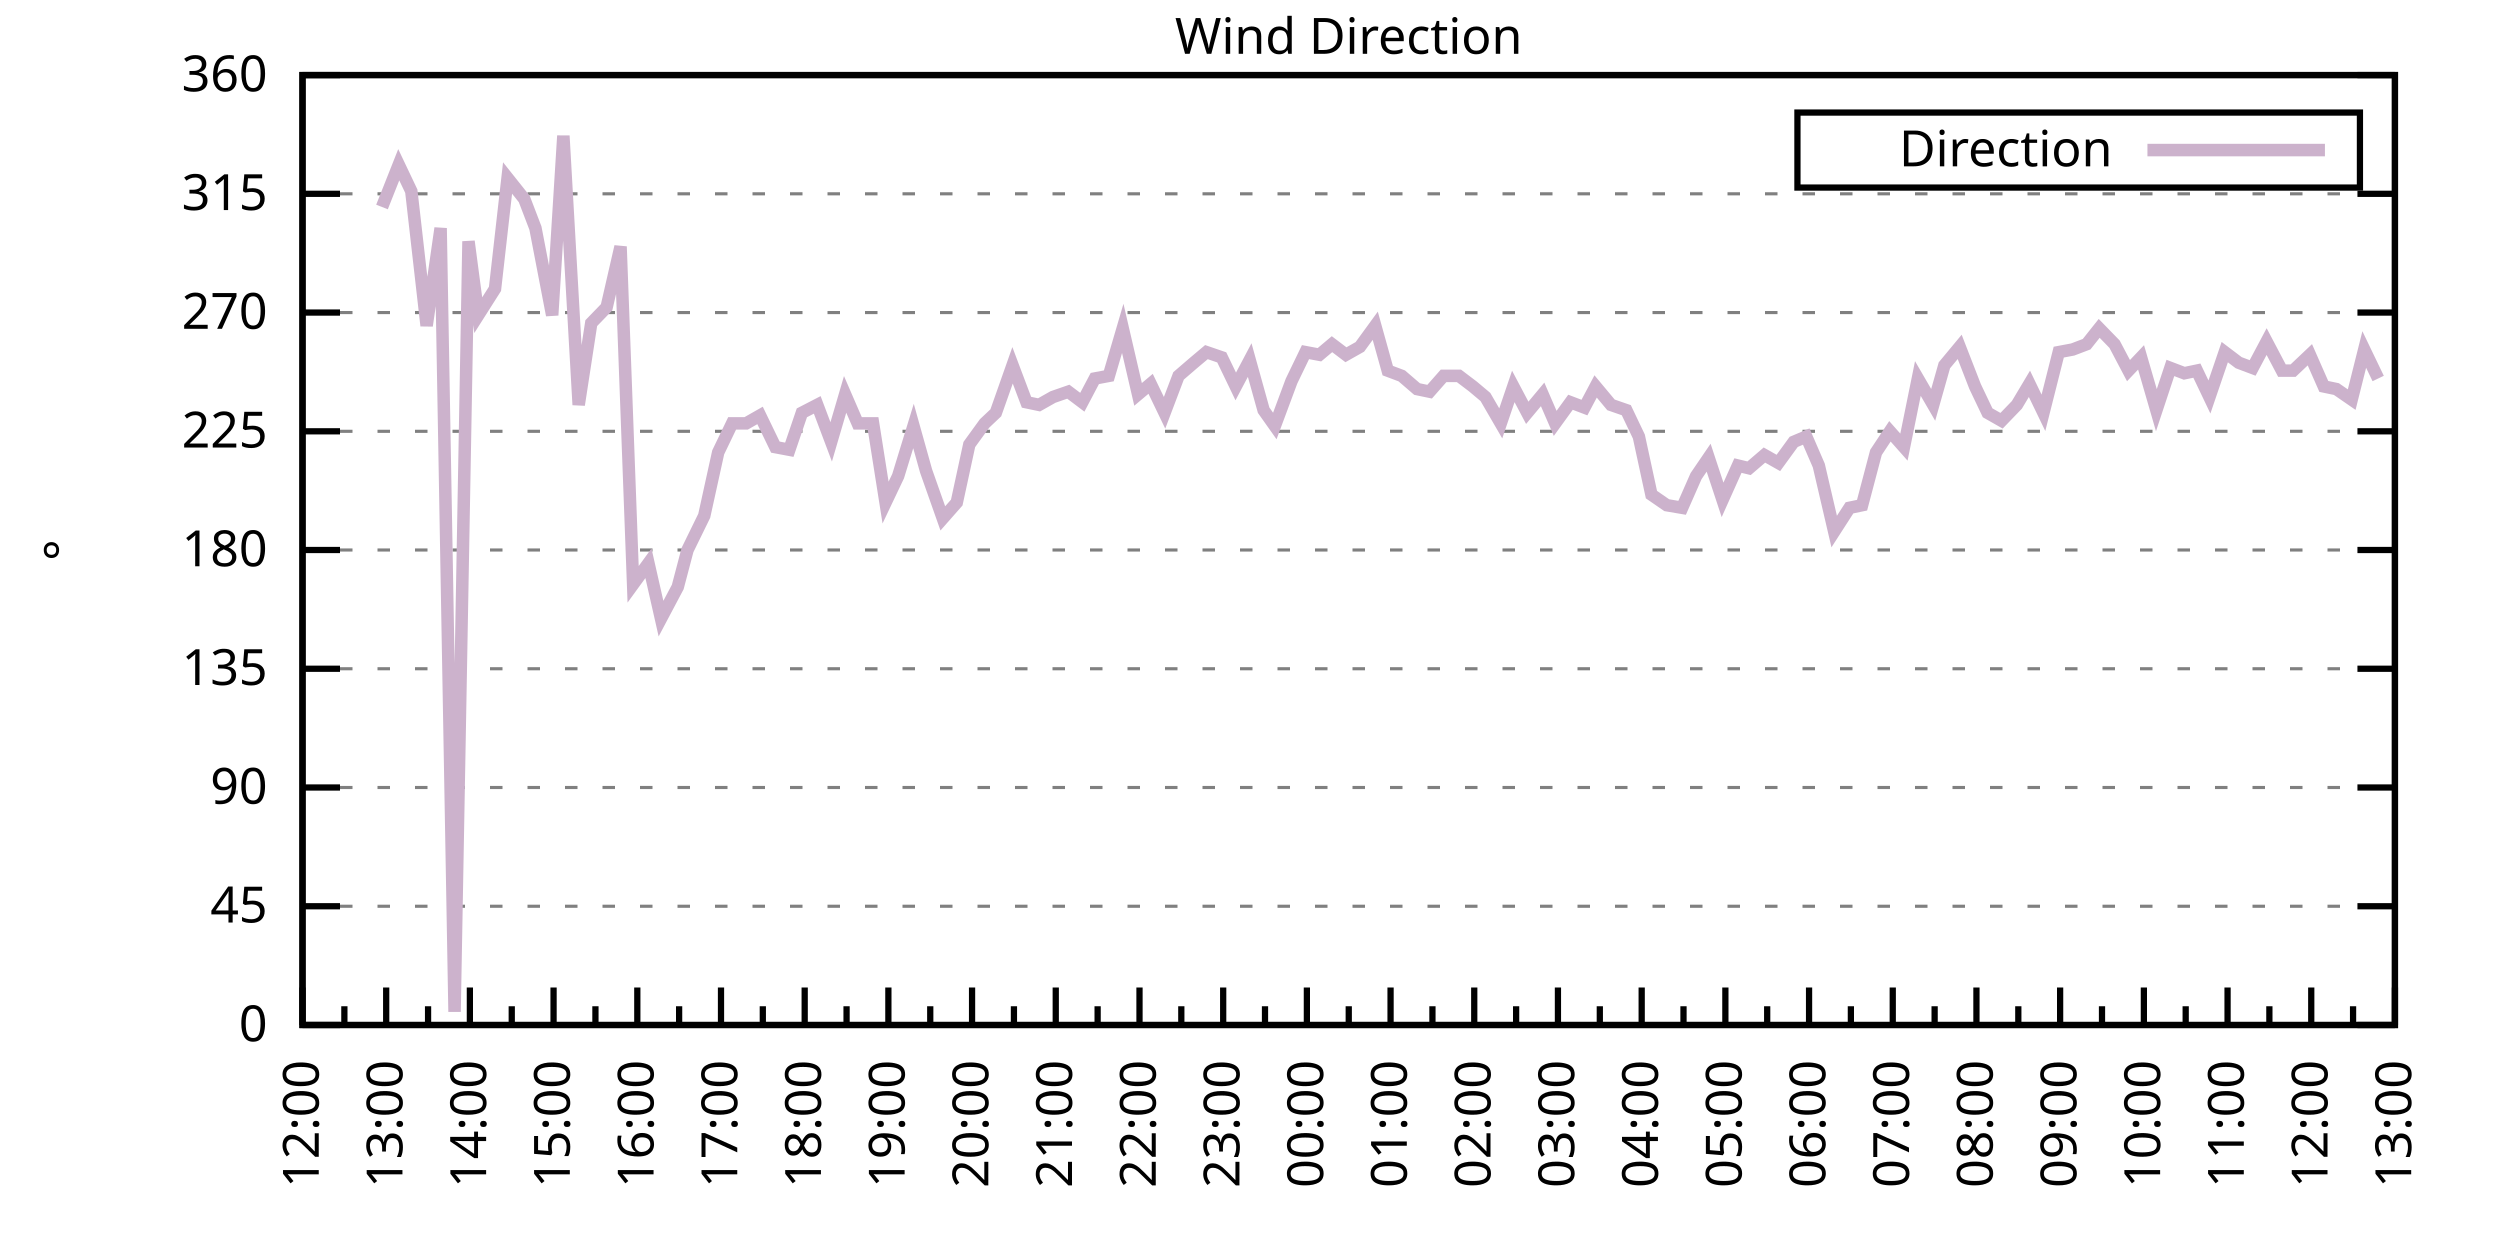
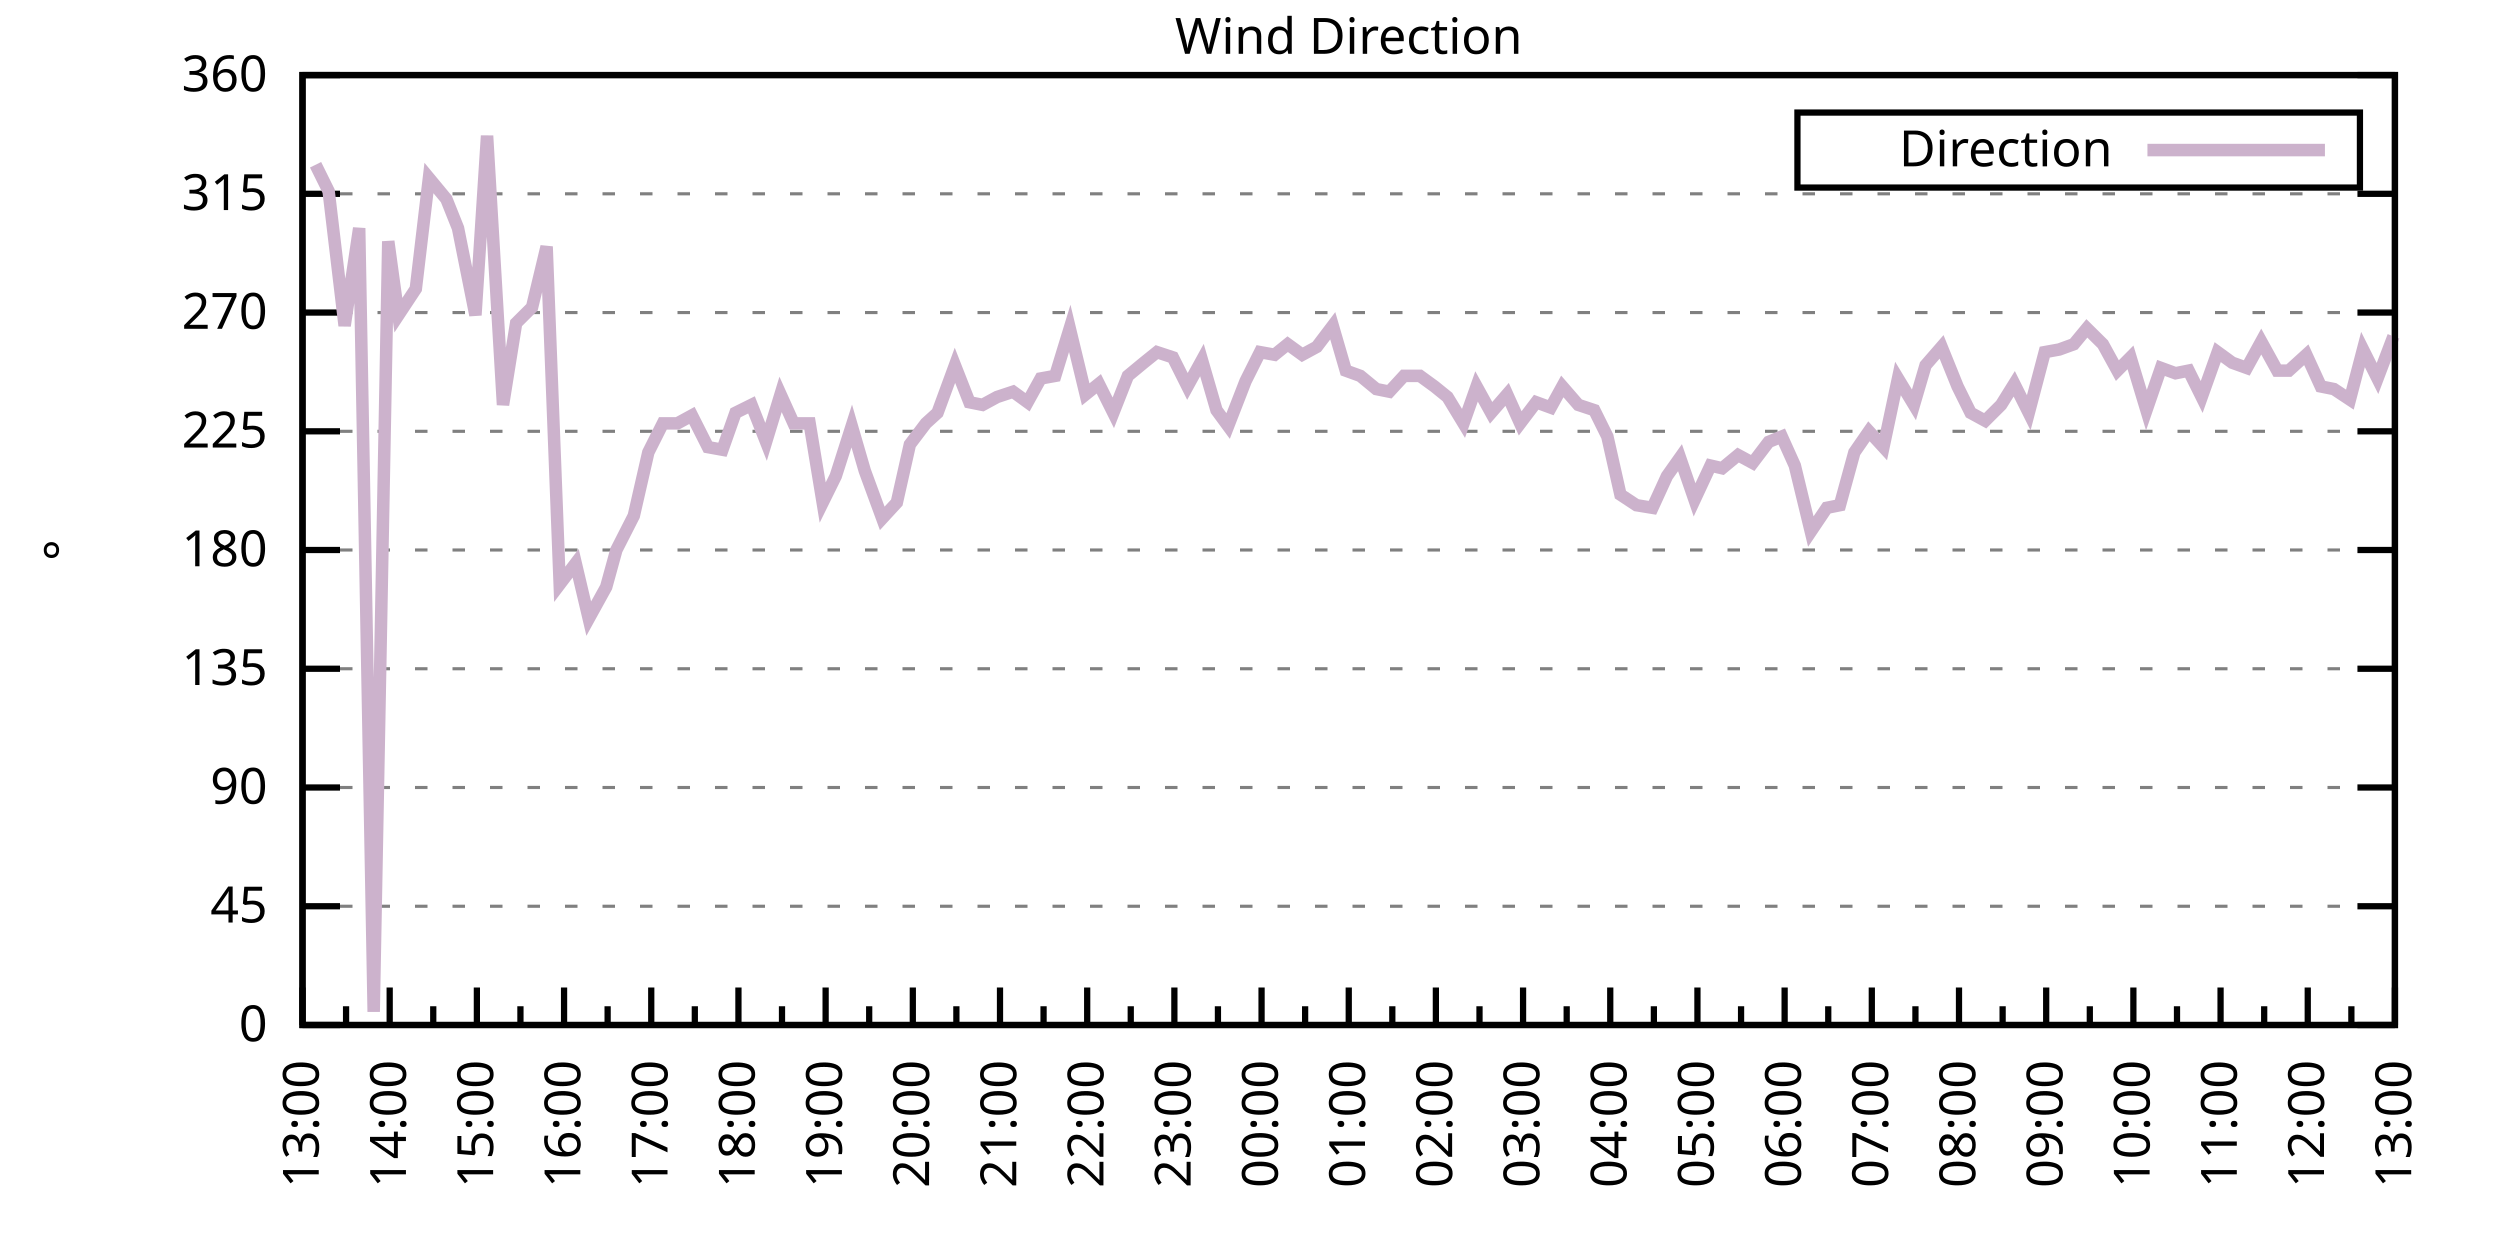
<svg xmlns="http://www.w3.org/2000/svg" xmlns:xlink="http://www.w3.org/1999/xlink" width="400" height="200" viewBox="0 0 400 200">
  <g id="gnuplot_canvas">
    <rect x="0" y="0" width="400" height="200" fill="none" />
    <defs>
      <circle id="gpDot" r="0.5" stroke-width="0.5" stroke="currentColor" />
      <path id="gpPt0" stroke-width="0.333" stroke="currentColor" d="M-1,0 h2 M0,-1 v2" />
      <path id="gpPt1" stroke-width="0.333" stroke="currentColor" d="M-1,-1 L1,1 M1,-1 L-1,1" />
      <path id="gpPt2" stroke-width="0.333" stroke="currentColor" d="M-1,0 L1,0 M0,-1 L0,1 M-1,-1 L1,1 M-1,1 L1,-1" />
      <rect id="gpPt3" stroke-width="0.333" stroke="currentColor" x="-1" y="-1" width="2" height="2" />
      <rect id="gpPt4" stroke-width="0.333" stroke="currentColor" fill="currentColor" x="-1" y="-1" width="2" height="2" />
      <circle id="gpPt5" stroke-width="0.333" stroke="currentColor" cx="0" cy="0" r="1" />
      <use xlink:href="#gpPt5" id="gpPt6" fill="currentColor" stroke="none" />
      <path id="gpPt7" stroke-width="0.333" stroke="currentColor" d="M0,-1.33 L-1.33,0.67 L1.33,0.67 z" />
      <use xlink:href="#gpPt7" id="gpPt8" fill="currentColor" stroke="none" />
      <use xlink:href="#gpPt7" id="gpPt9" stroke="currentColor" transform="rotate(180)" />
      <use xlink:href="#gpPt9" id="gpPt10" fill="currentColor" stroke="none" />
      <use xlink:href="#gpPt3" id="gpPt11" stroke="currentColor" transform="rotate(45)" />
      <use xlink:href="#gpPt11" id="gpPt12" fill="currentColor" stroke="none" />
      <path id="gpPt13" stroke-width="0.333" stroke="currentColor" d="M0,1.330 L1.265,0.411 L0.782,-1.067 L-0.782,-1.076 L-1.265,0.411 z" />
      <use xlink:href="#gpPt13" id="gpPt14" fill="currentColor" stroke="none" />
      <filter id="textbox" filterUnits="objectBoundingBox" x="0" y="0" height="1" width="1">
        <feFlood flood-color="white" flood-opacity="1" result="bgnd" />
        <feComposite in="SourceGraphic" in2="bgnd" operator="atop" />
      </filter>
      <filter id="greybox" filterUnits="objectBoundingBox" x="0" y="0" height="1" width="1">
        <feFlood flood-color="lightgrey" flood-opacity="1" result="grey" />
        <feComposite in="SourceGraphic" in2="grey" operator="atop" />
      </filter>
    </defs>
    <g fill="none" color="white" stroke="currentColor" stroke-width="1.00" stroke-linecap="butt" stroke-linejoin="miter">
</g>
    <g fill="none" color="black" stroke="currentColor" stroke-width="1.00" stroke-linecap="butt" stroke-linejoin="miter">
      <g stroke="none" shape-rendering="crispEdges">
        <polygon fill="rgb(255, 255, 255)" points="48.40,164.00 383.18,164.00 383.18,12.02 48.40,12.02 " />
      </g>
    </g>
    <g fill="none" color="black" stroke="currentColor" stroke-width="1.00" stroke-linecap="butt" stroke-linejoin="miter">
</g>
    <g fill="none" color="black" stroke="black" stroke-width="0.50" stroke-linecap="butt" stroke-linejoin="miter">
</g>
    <g fill="none" color="gray" stroke="currentColor" stroke-width="0.50" stroke-linecap="butt" stroke-linejoin="miter">
      <path stroke="gray" stroke-dasharray="2,4" class="gridline" d="M48.40,164.00 L383.19,164.00  " />
    </g>
    <g fill="none" color="gray" stroke="gray" stroke-width="1.00" stroke-linecap="butt" stroke-linejoin="miter">
</g>
    <g fill="none" color="black" stroke="currentColor" stroke-width="1.00" stroke-linecap="butt" stroke-linejoin="miter">
      <path stroke="black" d="M48.40,164.00 L54.40,164.00 M383.19,164.00 L377.19,164.00  " />
      <g transform="translate(42.80,166.60)" stroke="none" fill="black" font-family="Sans" font-size="8.00" text-anchor="end">
        <text>
          <tspan font-family="Sans"> 0</tspan>
        </text>
      </g>
    </g>
    <g fill="none" color="black" stroke="currentColor" stroke-width="1.00" stroke-linecap="butt" stroke-linejoin="miter">
</g>
    <g fill="none" color="black" stroke="black" stroke-width="0.50" stroke-linecap="butt" stroke-linejoin="miter">
</g>
    <g fill="none" color="gray" stroke="currentColor" stroke-width="0.50" stroke-linecap="butt" stroke-linejoin="miter">
      <path stroke="gray" stroke-dasharray="2,4" class="gridline" d="M48.40,145.00 L383.19,145.00  " />
    </g>
    <g fill="none" color="gray" stroke="gray" stroke-width="1.00" stroke-linecap="butt" stroke-linejoin="miter">
</g>
    <g fill="none" color="black" stroke="currentColor" stroke-width="1.00" stroke-linecap="butt" stroke-linejoin="miter">
      <path stroke="black" d="M48.40,145.00 L54.40,145.00 M383.19,145.00 L377.19,145.00  " />
      <g transform="translate(42.80,147.60)" stroke="none" fill="black" font-family="Sans" font-size="8.00" text-anchor="end">
        <text>
          <tspan font-family="Sans"> 45</tspan>
        </text>
      </g>
    </g>
    <g fill="none" color="black" stroke="currentColor" stroke-width="1.00" stroke-linecap="butt" stroke-linejoin="miter">
</g>
    <g fill="none" color="black" stroke="black" stroke-width="0.50" stroke-linecap="butt" stroke-linejoin="miter">
</g>
    <g fill="none" color="gray" stroke="currentColor" stroke-width="0.50" stroke-linecap="butt" stroke-linejoin="miter">
      <path stroke="gray" stroke-dasharray="2,4" class="gridline" d="M48.40,126.00 L383.19,126.00  " />
    </g>
    <g fill="none" color="gray" stroke="gray" stroke-width="1.00" stroke-linecap="butt" stroke-linejoin="miter">
</g>
    <g fill="none" color="black" stroke="currentColor" stroke-width="1.00" stroke-linecap="butt" stroke-linejoin="miter">
      <path stroke="black" d="M48.40,126.00 L54.40,126.00 M383.19,126.00 L377.19,126.00  " />
      <g transform="translate(42.80,128.60)" stroke="none" fill="black" font-family="Sans" font-size="8.00" text-anchor="end">
        <text>
          <tspan font-family="Sans"> 90</tspan>
        </text>
      </g>
    </g>
    <g fill="none" color="black" stroke="currentColor" stroke-width="1.00" stroke-linecap="butt" stroke-linejoin="miter">
</g>
    <g fill="none" color="black" stroke="black" stroke-width="0.50" stroke-linecap="butt" stroke-linejoin="miter">
</g>
    <g fill="none" color="gray" stroke="currentColor" stroke-width="0.50" stroke-linecap="butt" stroke-linejoin="miter">
      <path stroke="gray" stroke-dasharray="2,4" class="gridline" d="M48.40,107.00 L383.19,107.00  " />
    </g>
    <g fill="none" color="gray" stroke="gray" stroke-width="1.00" stroke-linecap="butt" stroke-linejoin="miter">
</g>
    <g fill="none" color="black" stroke="currentColor" stroke-width="1.00" stroke-linecap="butt" stroke-linejoin="miter">
      <path stroke="black" d="M48.40,107.00 L54.40,107.00 M383.19,107.00 L377.19,107.00  " />
      <g transform="translate(42.80,109.60)" stroke="none" fill="black" font-family="Sans" font-size="8.00" text-anchor="end">
        <text>
          <tspan font-family="Sans"> 135</tspan>
        </text>
      </g>
    </g>
    <g fill="none" color="black" stroke="currentColor" stroke-width="1.00" stroke-linecap="butt" stroke-linejoin="miter">
</g>
    <g fill="none" color="black" stroke="black" stroke-width="0.50" stroke-linecap="butt" stroke-linejoin="miter">
</g>
    <g fill="none" color="gray" stroke="currentColor" stroke-width="0.50" stroke-linecap="butt" stroke-linejoin="miter">
      <path stroke="gray" stroke-dasharray="2,4" class="gridline" d="M48.40,88.00 L383.19,88.00  " />
    </g>
    <g fill="none" color="gray" stroke="gray" stroke-width="1.00" stroke-linecap="butt" stroke-linejoin="miter">
</g>
    <g fill="none" color="black" stroke="currentColor" stroke-width="1.00" stroke-linecap="butt" stroke-linejoin="miter">
      <path stroke="black" d="M48.40,88.00 L54.40,88.00 M383.19,88.00 L377.19,88.00  " />
      <g transform="translate(42.80,90.60)" stroke="none" fill="black" font-family="Sans" font-size="8.00" text-anchor="end">
        <text>
          <tspan font-family="Sans"> 180</tspan>
        </text>
      </g>
    </g>
    <g fill="none" color="black" stroke="currentColor" stroke-width="1.00" stroke-linecap="butt" stroke-linejoin="miter">
</g>
    <g fill="none" color="black" stroke="black" stroke-width="0.50" stroke-linecap="butt" stroke-linejoin="miter">
</g>
    <g fill="none" color="gray" stroke="currentColor" stroke-width="0.50" stroke-linecap="butt" stroke-linejoin="miter">
      <path stroke="gray" stroke-dasharray="2,4" class="gridline" d="M48.40,69.01 L383.19,69.01  " />
    </g>
    <g fill="none" color="gray" stroke="gray" stroke-width="1.00" stroke-linecap="butt" stroke-linejoin="miter">
</g>
    <g fill="none" color="black" stroke="currentColor" stroke-width="1.00" stroke-linecap="butt" stroke-linejoin="miter">
      <path stroke="black" d="M48.40,69.01 L54.40,69.01 M383.19,69.01 L377.19,69.01  " />
      <g transform="translate(42.80,71.61)" stroke="none" fill="black" font-family="Sans" font-size="8.00" text-anchor="end">
        <text>
          <tspan font-family="Sans"> 225</tspan>
        </text>
      </g>
    </g>
    <g fill="none" color="black" stroke="currentColor" stroke-width="1.00" stroke-linecap="butt" stroke-linejoin="miter">
</g>
    <g fill="none" color="black" stroke="black" stroke-width="0.50" stroke-linecap="butt" stroke-linejoin="miter">
</g>
    <g fill="none" color="gray" stroke="currentColor" stroke-width="0.50" stroke-linecap="butt" stroke-linejoin="miter">
      <path stroke="gray" stroke-dasharray="2,4" class="gridline" d="M48.40,50.01 L383.19,50.01  " />
    </g>
    <g fill="none" color="gray" stroke="gray" stroke-width="1.00" stroke-linecap="butt" stroke-linejoin="miter">
</g>
    <g fill="none" color="black" stroke="currentColor" stroke-width="1.00" stroke-linecap="butt" stroke-linejoin="miter">
      <path stroke="black" d="M48.40,50.01 L54.40,50.01 M383.19,50.01 L377.19,50.01  " />
      <g transform="translate(42.80,52.61)" stroke="none" fill="black" font-family="Sans" font-size="8.00" text-anchor="end">
        <text>
          <tspan font-family="Sans"> 270</tspan>
        </text>
      </g>
    </g>
    <g fill="none" color="black" stroke="currentColor" stroke-width="1.00" stroke-linecap="butt" stroke-linejoin="miter">
</g>
    <g fill="none" color="black" stroke="black" stroke-width="0.50" stroke-linecap="butt" stroke-linejoin="miter">
</g>
    <g fill="none" color="gray" stroke="currentColor" stroke-width="0.50" stroke-linecap="butt" stroke-linejoin="miter">
      <path stroke="gray" stroke-dasharray="2,4" class="gridline" d="M48.40,31.01 L383.19,31.01  " />
    </g>
    <g fill="none" color="gray" stroke="gray" stroke-width="1.00" stroke-linecap="butt" stroke-linejoin="miter">
</g>
    <g fill="none" color="black" stroke="currentColor" stroke-width="1.00" stroke-linecap="butt" stroke-linejoin="miter">
      <path stroke="black" d="M48.40,31.01 L54.40,31.01 M383.19,31.01 L377.19,31.01  " />
      <g transform="translate(42.80,33.61)" stroke="none" fill="black" font-family="Sans" font-size="8.00" text-anchor="end">
        <text>
          <tspan font-family="Sans"> 315</tspan>
        </text>
      </g>
    </g>
    <g fill="none" color="black" stroke="currentColor" stroke-width="1.00" stroke-linecap="butt" stroke-linejoin="miter">
</g>
    <g fill="none" color="black" stroke="black" stroke-width="0.50" stroke-linecap="butt" stroke-linejoin="miter">
</g>
    <g fill="none" color="gray" stroke="currentColor" stroke-width="0.50" stroke-linecap="butt" stroke-linejoin="miter">
      <path stroke="gray" stroke-dasharray="2,4" class="gridline" d="M48.40,12.01 L383.19,12.01  " />
    </g>
    <g fill="none" color="gray" stroke="gray" stroke-width="1.00" stroke-linecap="butt" stroke-linejoin="miter">
</g>
    <g fill="none" color="black" stroke="currentColor" stroke-width="1.00" stroke-linecap="butt" stroke-linejoin="miter">
      <path stroke="black" d="M48.40,12.01 L54.40,12.01 M383.19,12.01 L377.19,12.01  " />
      <g transform="translate(42.80,14.61)" stroke="none" fill="black" font-family="Sans" font-size="8.00" text-anchor="end">
        <text>
          <tspan font-family="Sans"> 360</tspan>
        </text>
      </g>
    </g>
    <g fill="none" color="black" stroke="currentColor" stroke-width="1.00" stroke-linecap="butt" stroke-linejoin="miter">
      <path stroke="black" d="M48.40,164.00 L48.40,158.00  " />
      <g transform="translate(51.00,169.60) rotate(270)" stroke="none" fill="black" font-family="Sans" font-size="8.00" text-anchor="end">
        <text>
+           <tspan font-family="Sans">13:00</tspan>
+         </text>
+       </g>
+     </g>
+     <g fill="none" color="black" stroke="currentColor" stroke-width="1.00" stroke-linecap="butt" stroke-linejoin="miter">
+       <path stroke="black" d="M55.37,164.00 L55.37,161.00 M62.35,164.00 L62.35,158.00  " />
+       <g transform="translate(64.95,169.60) rotate(270)" stroke="none" fill="black" font-family="Sans" font-size="8.00" text-anchor="end">
+         <text>
+           <tspan font-family="Sans">14:00</tspan>
+         </text>
+       </g>
+     </g>
+     <g fill="none" color="black" stroke="currentColor" stroke-width="1.00" stroke-linecap="butt" stroke-linejoin="miter">
+       <path stroke="black" d="M69.32,164.00 L69.32,161.00 M76.30,164.00 L76.30,158.00  " />
+       <g transform="translate(78.90,169.60) rotate(270)" stroke="none" fill="black" font-family="Sans" font-size="8.00" text-anchor="end">
+         <text>
+           <tspan font-family="Sans">15:00</tspan>
+         </text>
+       </g>
+     </g>
+     <g fill="none" color="black" stroke="currentColor" stroke-width="1.00" stroke-linecap="butt" stroke-linejoin="miter">
+       <path stroke="black" d="M83.27,164.00 L83.27,161.00 M90.25,164.00 L90.25,158.00  " />
+       <g transform="translate(92.85,169.60) rotate(270)" stroke="none" fill="black" font-family="Sans" font-size="8.00" text-anchor="end">
+         <text>
+           <tspan font-family="Sans">16:00</tspan>
+         </text>
+       </g>
+     </g>
+     <g fill="none" color="black" stroke="currentColor" stroke-width="1.00" stroke-linecap="butt" stroke-linejoin="miter">
+       <path stroke="black" d="M97.22,164.00 L97.22,161.00 M104.20,164.00 L104.20,158.00  " />
+       <g transform="translate(106.80,169.60) rotate(270)" stroke="none" fill="black" font-family="Sans" font-size="8.00" text-anchor="end">
+         <text>
+           <tspan font-family="Sans">17:00</tspan>
+         </text>
+       </g>
+     </g>
+     <g fill="none" color="black" stroke="currentColor" stroke-width="1.00" stroke-linecap="butt" stroke-linejoin="miter">
+       <path stroke="black" d="M111.17,164.00 L111.17,161.00 M118.15,164.00 L118.15,158.00  " />
+       <g transform="translate(120.75,169.60) rotate(270)" stroke="none" fill="black" font-family="Sans" font-size="8.00" text-anchor="end">
+         <text>
+           <tspan font-family="Sans">18:00</tspan>
+         </text>
+       </g>
+     </g>
+     <g fill="none" color="black" stroke="currentColor" stroke-width="1.00" stroke-linecap="butt" stroke-linejoin="miter">
+       <path stroke="black" d="M125.12,164.00 L125.12,161.00 M132.10,164.00 L132.10,158.00  " />
+       <g transform="translate(134.70,169.60) rotate(270)" stroke="none" fill="black" font-family="Sans" font-size="8.00" text-anchor="end">
+         <text>
+           <tspan font-family="Sans">19:00</tspan>
+         </text>
+       </g>
+     </g>
+     <g fill="none" color="black" stroke="currentColor" stroke-width="1.00" stroke-linecap="butt" stroke-linejoin="miter">
+       <path stroke="black" d="M139.07,164.00 L139.07,161.00 M146.05,164.00 L146.05,158.00  " />
+       <g transform="translate(148.65,169.60) rotate(270)" stroke="none" fill="black" font-family="Sans" font-size="8.00" text-anchor="end">
+         <text>
+           <tspan font-family="Sans">20:00</tspan>
+         </text>
+       </g>
+     </g>
+     <g fill="none" color="black" stroke="currentColor" stroke-width="1.00" stroke-linecap="butt" stroke-linejoin="miter">
+       <path stroke="black" d="M153.02,164.00 L153.02,161.00 M160.00,164.00 L160.00,158.00  " />
+       <g transform="translate(162.60,169.60) rotate(270)" stroke="none" fill="black" font-family="Sans" font-size="8.00" text-anchor="end">
+         <text>
+           <tspan font-family="Sans">21:00</tspan>
+         </text>
+       </g>
+     </g>
+     <g fill="none" color="black" stroke="currentColor" stroke-width="1.00" stroke-linecap="butt" stroke-linejoin="miter">
+       <path stroke="black" d="M166.97,164.00 L166.97,161.00 M173.95,164.00 L173.95,158.00  " />
+       <g transform="translate(176.55,169.60) rotate(270)" stroke="none" fill="black" font-family="Sans" font-size="8.00" text-anchor="end">
+         <text>
+           <tspan font-family="Sans">22:00</tspan>
+         </text>
+       </g>
+     </g>
+     <g fill="none" color="black" stroke="currentColor" stroke-width="1.00" stroke-linecap="butt" stroke-linejoin="miter">
+       <path stroke="black" d="M180.92,164.00 L180.92,161.00 M187.90,164.00 L187.90,158.00  " />
+       <g transform="translate(190.50,169.60) rotate(270)" stroke="none" fill="black" font-family="Sans" font-size="8.00" text-anchor="end">
+         <text>
+           <tspan font-family="Sans">23:00</tspan>
+         </text>
+       </g>
+     </g>
+     <g fill="none" color="black" stroke="currentColor" stroke-width="1.00" stroke-linecap="butt" stroke-linejoin="miter">
+       <path stroke="black" d="M194.87,164.00 L194.87,161.00 M201.85,164.00 L201.85,158.00  " />
+       <g transform="translate(204.45,169.60) rotate(270)" stroke="none" fill="black" font-family="Sans" font-size="8.00" text-anchor="end">
+         <text>
+           <tspan font-family="Sans">00:00</tspan>
+         </text>
+       </g>
+     </g>
+     <g fill="none" color="black" stroke="currentColor" stroke-width="1.00" stroke-linecap="butt" stroke-linejoin="miter">
+       <path stroke="black" d="M208.82,164.00 L208.82,161.00 M215.80,164.00 L215.80,158.00  " />
+       <g transform="translate(218.40,169.60) rotate(270)" stroke="none" fill="black" font-family="Sans" font-size="8.00" text-anchor="end">
+         <text>
+           <tspan font-family="Sans">01:00</tspan>
+         </text>
+       </g>
+     </g>
+     <g fill="none" color="black" stroke="currentColor" stroke-width="1.00" stroke-linecap="butt" stroke-linejoin="miter">
+       <path stroke="black" d="M222.77,164.00 L222.77,161.00 M229.74,164.00 L229.74,158.00  " />
+       <g transform="translate(232.34,169.60) rotate(270)" stroke="none" fill="black" font-family="Sans" font-size="8.00" text-anchor="end">
+         <text>
+           <tspan font-family="Sans">02:00</tspan>
+         </text>
+       </g>
+     </g>
+     <g fill="none" color="black" stroke="currentColor" stroke-width="1.00" stroke-linecap="butt" stroke-linejoin="miter">
+       <path stroke="black" d="M236.72,164.00 L236.72,161.00 M243.69,164.00 L243.69,158.00  " />
+       <g transform="translate(246.29,169.60) rotate(270)" stroke="none" fill="black" font-family="Sans" font-size="8.00" text-anchor="end">
+         <text>
+           <tspan font-family="Sans">03:00</tspan>
+         </text>
+       </g>
+     </g>
+     <g fill="none" color="black" stroke="currentColor" stroke-width="1.00" stroke-linecap="butt" stroke-linejoin="miter">
+       <path stroke="black" d="M250.67,164.00 L250.67,161.00 M257.64,164.00 L257.64,158.00  " />
+       <g transform="translate(260.24,169.60) rotate(270)" stroke="none" fill="black" font-family="Sans" font-size="8.00" text-anchor="end">
+         <text>
+           <tspan font-family="Sans">04:00</tspan>
+         </text>
+       </g>
+     </g>
+     <g fill="none" color="black" stroke="currentColor" stroke-width="1.00" stroke-linecap="butt" stroke-linejoin="miter">
+       <path stroke="black" d="M264.62,164.00 L264.62,161.00 M271.59,164.00 L271.59,158.00  " />
+       <g transform="translate(274.19,169.60) rotate(270)" stroke="none" fill="black" font-family="Sans" font-size="8.00" text-anchor="end">
+         <text>
+           <tspan font-family="Sans">05:00</tspan>
+         </text>
+       </g>
+     </g>
+     <g fill="none" color="black" stroke="currentColor" stroke-width="1.00" stroke-linecap="butt" stroke-linejoin="miter">
+       <path stroke="black" d="M278.57,164.00 L278.57,161.00 M285.54,164.00 L285.54,158.00  " />
+       <g transform="translate(288.14,169.60) rotate(270)" stroke="none" fill="black" font-family="Sans" font-size="8.00" text-anchor="end">
+         <text>
+           <tspan font-family="Sans">06:00</tspan>
+         </text>
+       </g>
+     </g>
+     <g fill="none" color="black" stroke="currentColor" stroke-width="1.00" stroke-linecap="butt" stroke-linejoin="miter">
+       <path stroke="black" d="M292.52,164.00 L292.52,161.00 M299.49,164.00 L299.49,158.00  " />
+       <g transform="translate(302.09,169.60) rotate(270)" stroke="none" fill="black" font-family="Sans" font-size="8.00" text-anchor="end">
+         <text>
+           <tspan font-family="Sans">07:00</tspan>
+         </text>
+       </g>
+     </g>
+     <g fill="none" color="black" stroke="currentColor" stroke-width="1.00" stroke-linecap="butt" stroke-linejoin="miter">
+       <path stroke="black" d="M306.47,164.00 L306.47,161.00 M313.44,164.00 L313.44,158.00  " />
+       <g transform="translate(316.04,169.60) rotate(270)" stroke="none" fill="black" font-family="Sans" font-size="8.00" text-anchor="end">
+         <text>
+           <tspan font-family="Sans">08:00</tspan>
+         </text>
+       </g>
+     </g>
+     <g fill="none" color="black" stroke="currentColor" stroke-width="1.00" stroke-linecap="butt" stroke-linejoin="miter">
+       <path stroke="black" d="M320.42,164.00 L320.42,161.00 M327.39,164.00 L327.39,158.00  " />
+       <g transform="translate(329.99,169.60) rotate(270)" stroke="none" fill="black" font-family="Sans" font-size="8.00" text-anchor="end">
+         <text>
+           <tspan font-family="Sans">09:00</tspan>
+         </text>
+       </g>
+     </g>
+     <g fill="none" color="black" stroke="currentColor" stroke-width="1.00" stroke-linecap="butt" stroke-linejoin="miter">
+       <path stroke="black" d="M334.37,164.00 L334.37,161.00 M341.34,164.00 L341.34,158.00  " />
+       <g transform="translate(343.94,169.60) rotate(270)" stroke="none" fill="black" font-family="Sans" font-size="8.00" text-anchor="end">
+         <text>
+           <tspan font-family="Sans">10:00</tspan>
+         </text>
+       </g>
+     </g>
+     <g fill="none" color="black" stroke="currentColor" stroke-width="1.00" stroke-linecap="butt" stroke-linejoin="miter">
+       <path stroke="black" d="M348.32,164.00 L348.32,161.00 M355.29,164.00 L355.29,158.00  " />
+       <g transform="translate(357.89,169.60) rotate(270)" stroke="none" fill="black" font-family="Sans" font-size="8.00" text-anchor="end">
+         <text>
+           <tspan font-family="Sans">11:00</tspan>
+         </text>
+       </g>
+     </g>
+     <g fill="none" color="black" stroke="currentColor" stroke-width="1.00" stroke-linecap="butt" stroke-linejoin="miter">
+       <path stroke="black" d="M362.27,164.00 L362.27,161.00 M369.24,164.00 L369.24,158.00  " />
+       <g transform="translate(371.84,169.60) rotate(270)" stroke="none" fill="black" font-family="Sans" font-size="8.00" text-anchor="end">
+         <text>
          <tspan font-family="Sans">12:00</tspan>
        </text>
      </g>
    </g>
    <g fill="none" color="black" stroke="currentColor" stroke-width="1.00" stroke-linecap="butt" stroke-linejoin="miter">
-       <path stroke="black" d="M55.10,164.00 L55.10,161.00 M61.79,164.00 L61.79,158.00  " />
-       <g transform="translate(64.39,169.60) rotate(270)" stroke="none" fill="black" font-family="Sans" font-size="8.00" text-anchor="end">
-         <text>
-           <tspan font-family="Sans">13:00</tspan>
-         </text>
-       </g>
-     </g>
-     <g fill="none" color="black" stroke="currentColor" stroke-width="1.00" stroke-linecap="butt" stroke-linejoin="miter">
-       <path stroke="black" d="M68.49,164.00 L68.49,161.00 M75.18,164.00 L75.18,158.00  " />
-       <g transform="translate(77.78,169.60) rotate(270)" stroke="none" fill="black" font-family="Sans" font-size="8.00" text-anchor="end">
-         <text>
-           <tspan font-family="Sans">14:00</tspan>
-         </text>
-       </g>
-     </g>
-     <g fill="none" color="black" stroke="currentColor" stroke-width="1.00" stroke-linecap="butt" stroke-linejoin="miter">
-       <path stroke="black" d="M81.88,164.00 L81.88,161.00 M88.57,164.00 L88.57,158.00  " />
-       <g transform="translate(91.17,169.60) rotate(270)" stroke="none" fill="black" font-family="Sans" font-size="8.00" text-anchor="end">
-         <text>
-           <tspan font-family="Sans">15:00</tspan>
-         </text>
-       </g>
-     </g>
-     <g fill="none" color="black" stroke="currentColor" stroke-width="1.00" stroke-linecap="butt" stroke-linejoin="miter">
-       <path stroke="black" d="M95.27,164.00 L95.27,161.00 M101.97,164.00 L101.97,158.00  " />
-       <g transform="translate(104.57,169.60) rotate(270)" stroke="none" fill="black" font-family="Sans" font-size="8.00" text-anchor="end">
-         <text>
-           <tspan font-family="Sans">16:00</tspan>
-         </text>
-       </g>
-     </g>
-     <g fill="none" color="black" stroke="currentColor" stroke-width="1.00" stroke-linecap="butt" stroke-linejoin="miter">
-       <path stroke="black" d="M108.66,164.00 L108.66,161.00 M115.36,164.00 L115.36,158.00  " />
-       <g transform="translate(117.96,169.60) rotate(270)" stroke="none" fill="black" font-family="Sans" font-size="8.00" text-anchor="end">
-         <text>
-           <tspan font-family="Sans">17:00</tspan>
-         </text>
-       </g>
-     </g>
-     <g fill="none" color="black" stroke="currentColor" stroke-width="1.00" stroke-linecap="butt" stroke-linejoin="miter">
-       <path stroke="black" d="M122.05,164.00 L122.05,161.00 M128.75,164.00 L128.75,158.00  " />
-       <g transform="translate(131.35,169.60) rotate(270)" stroke="none" fill="black" font-family="Sans" font-size="8.00" text-anchor="end">
-         <text>
-           <tspan font-family="Sans">18:00</tspan>
-         </text>
-       </g>
-     </g>
-     <g fill="none" color="black" stroke="currentColor" stroke-width="1.00" stroke-linecap="butt" stroke-linejoin="miter">
-       <path stroke="black" d="M135.45,164.00 L135.45,161.00 M142.14,164.00 L142.14,158.00  " />
-       <g transform="translate(144.74,169.60) rotate(270)" stroke="none" fill="black" font-family="Sans" font-size="8.00" text-anchor="end">
-         <text>
-           <tspan font-family="Sans">19:00</tspan>
-         </text>
-       </g>
-     </g>
-     <g fill="none" color="black" stroke="currentColor" stroke-width="1.00" stroke-linecap="butt" stroke-linejoin="miter">
-       <path stroke="black" d="M148.84,164.00 L148.84,161.00 M155.53,164.00 L155.53,158.00  " />
-       <g transform="translate(158.13,169.60) rotate(270)" stroke="none" fill="black" font-family="Sans" font-size="8.00" text-anchor="end">
-         <text>
-           <tspan font-family="Sans">20:00</tspan>
-         </text>
-       </g>
-     </g>
-     <g fill="none" color="black" stroke="currentColor" stroke-width="1.00" stroke-linecap="butt" stroke-linejoin="miter">
-       <path stroke="black" d="M162.23,164.00 L162.23,161.00 M168.92,164.00 L168.92,158.00  " />
-       <g transform="translate(171.52,169.60) rotate(270)" stroke="none" fill="black" font-family="Sans" font-size="8.00" text-anchor="end">
-         <text>
-           <tspan font-family="Sans">21:00</tspan>
-         </text>
-       </g>
-     </g>
-     <g fill="none" color="black" stroke="currentColor" stroke-width="1.00" stroke-linecap="butt" stroke-linejoin="miter">
-       <path stroke="black" d="M175.62,164.00 L175.62,161.00 M182.32,164.00 L182.32,158.00  " />
-       <g transform="translate(184.92,169.60) rotate(270)" stroke="none" fill="black" font-family="Sans" font-size="8.00" text-anchor="end">
-         <text>
-           <tspan font-family="Sans">22:00</tspan>
-         </text>
-       </g>
-     </g>
-     <g fill="none" color="black" stroke="currentColor" stroke-width="1.00" stroke-linecap="butt" stroke-linejoin="miter">
-       <path stroke="black" d="M189.01,164.00 L189.01,161.00 M195.71,164.00 L195.71,158.00  " />
-       <g transform="translate(198.31,169.60) rotate(270)" stroke="none" fill="black" font-family="Sans" font-size="8.00" text-anchor="end">
-         <text>
-           <tspan font-family="Sans">23:00</tspan>
-         </text>
-       </g>
-     </g>
-     <g fill="none" color="black" stroke="currentColor" stroke-width="1.00" stroke-linecap="butt" stroke-linejoin="miter">
-       <path stroke="black" d="M202.40,164.00 L202.40,161.00 M209.10,164.00 L209.10,158.00  " />
-       <g transform="translate(211.70,169.60) rotate(270)" stroke="none" fill="black" font-family="Sans" font-size="8.00" text-anchor="end">
-         <text>
-           <tspan font-family="Sans">00:00</tspan>
-         </text>
-       </g>
-     </g>
-     <g fill="none" color="black" stroke="currentColor" stroke-width="1.00" stroke-linecap="butt" stroke-linejoin="miter">
-       <path stroke="black" d="M215.80,164.00 L215.80,161.00 M222.49,164.00 L222.49,158.00  " />
-       <g transform="translate(225.09,169.60) rotate(270)" stroke="none" fill="black" font-family="Sans" font-size="8.00" text-anchor="end">
-         <text>
-           <tspan font-family="Sans">01:00</tspan>
-         </text>
-       </g>
-     </g>
-     <g fill="none" color="black" stroke="currentColor" stroke-width="1.00" stroke-linecap="butt" stroke-linejoin="miter">
-       <path stroke="black" d="M229.19,164.00 L229.19,161.00 M235.88,164.00 L235.88,158.00  " />
-       <g transform="translate(238.48,169.60) rotate(270)" stroke="none" fill="black" font-family="Sans" font-size="8.00" text-anchor="end">
-         <text>
-           <tspan font-family="Sans">02:00</tspan>
-         </text>
-       </g>
-     </g>
-     <g fill="none" color="black" stroke="currentColor" stroke-width="1.00" stroke-linecap="butt" stroke-linejoin="miter">
-       <path stroke="black" d="M242.58,164.00 L242.58,161.00 M249.27,164.00 L249.27,158.00  " />
-       <g transform="translate(251.87,169.60) rotate(270)" stroke="none" fill="black" font-family="Sans" font-size="8.00" text-anchor="end">
-         <text>
-           <tspan font-family="Sans">03:00</tspan>
-         </text>
-       </g>
-     </g>
-     <g fill="none" color="black" stroke="currentColor" stroke-width="1.00" stroke-linecap="butt" stroke-linejoin="miter">
-       <path stroke="black" d="M255.97,164.00 L255.97,161.00 M262.67,164.00 L262.67,158.00  " />
-       <g transform="translate(265.27,169.60) rotate(270)" stroke="none" fill="black" font-family="Sans" font-size="8.00" text-anchor="end">
-         <text>
-           <tspan font-family="Sans">04:00</tspan>
-         </text>
-       </g>
-     </g>
-     <g fill="none" color="black" stroke="currentColor" stroke-width="1.00" stroke-linecap="butt" stroke-linejoin="miter">
-       <path stroke="black" d="M269.36,164.00 L269.36,161.00 M276.06,164.00 L276.06,158.00  " />
-       <g transform="translate(278.66,169.60) rotate(270)" stroke="none" fill="black" font-family="Sans" font-size="8.00" text-anchor="end">
-         <text>
-           <tspan font-family="Sans">05:00</tspan>
-         </text>
-       </g>
-     </g>
-     <g fill="none" color="black" stroke="currentColor" stroke-width="1.00" stroke-linecap="butt" stroke-linejoin="miter">
-       <path stroke="black" d="M282.75,164.00 L282.75,161.00 M289.45,164.00 L289.45,158.00  " />
-       <g transform="translate(292.05,169.60) rotate(270)" stroke="none" fill="black" font-family="Sans" font-size="8.00" text-anchor="end">
-         <text>
-           <tspan font-family="Sans">06:00</tspan>
-         </text>
-       </g>
-     </g>
-     <g fill="none" color="black" stroke="currentColor" stroke-width="1.00" stroke-linecap="butt" stroke-linejoin="miter">
-       <path stroke="black" d="M296.14,164.00 L296.14,161.00 M302.84,164.00 L302.84,158.00  " />
-       <g transform="translate(305.44,169.60) rotate(270)" stroke="none" fill="black" font-family="Sans" font-size="8.00" text-anchor="end">
-         <text>
-           <tspan font-family="Sans">07:00</tspan>
-         </text>
-       </g>
-     </g>
-     <g fill="none" color="black" stroke="currentColor" stroke-width="1.00" stroke-linecap="butt" stroke-linejoin="miter">
-       <path stroke="black" d="M309.54,164.00 L309.54,161.00 M316.23,164.00 L316.23,158.00  " />
-       <g transform="translate(318.83,169.60) rotate(270)" stroke="none" fill="black" font-family="Sans" font-size="8.00" text-anchor="end">
-         <text>
-           <tspan font-family="Sans">08:00</tspan>
-         </text>
-       </g>
-     </g>
-     <g fill="none" color="black" stroke="currentColor" stroke-width="1.00" stroke-linecap="butt" stroke-linejoin="miter">
-       <path stroke="black" d="M322.93,164.00 L322.93,161.00 M329.62,164.00 L329.62,158.00  " />
-       <g transform="translate(332.22,169.60) rotate(270)" stroke="none" fill="black" font-family="Sans" font-size="8.00" text-anchor="end">
-         <text>
-           <tspan font-family="Sans">09:00</tspan>
-         </text>
-       </g>
-     </g>
-     <g fill="none" color="black" stroke="currentColor" stroke-width="1.00" stroke-linecap="butt" stroke-linejoin="miter">
-       <path stroke="black" d="M336.32,164.00 L336.32,161.00 M343.02,164.00 L343.02,158.00  " />
-       <g transform="translate(345.62,169.60) rotate(270)" stroke="none" fill="black" font-family="Sans" font-size="8.00" text-anchor="end">
-         <text>
-           <tspan font-family="Sans">10:00</tspan>
-         </text>
-       </g>
-     </g>
-     <g fill="none" color="black" stroke="currentColor" stroke-width="1.00" stroke-linecap="butt" stroke-linejoin="miter">
-       <path stroke="black" d="M349.71,164.00 L349.71,161.00 M356.41,164.00 L356.41,158.00  " />
-       <g transform="translate(359.01,169.60) rotate(270)" stroke="none" fill="black" font-family="Sans" font-size="8.00" text-anchor="end">
-         <text>
-           <tspan font-family="Sans">11:00</tspan>
-         </text>
-       </g>
-     </g>
-     <g fill="none" color="black" stroke="currentColor" stroke-width="1.00" stroke-linecap="butt" stroke-linejoin="miter">
-       <path stroke="black" d="M363.10,164.00 L363.10,161.00 M369.80,164.00 L369.80,158.00  " />
-       <g transform="translate(372.40,169.60) rotate(270)" stroke="none" fill="black" font-family="Sans" font-size="8.00" text-anchor="end">
-         <text>
-           <tspan font-family="Sans">12:00</tspan>
-         </text>
-       </g>
-     </g>
-     <g fill="none" color="black" stroke="currentColor" stroke-width="1.00" stroke-linecap="butt" stroke-linejoin="miter">
-       <path stroke="black" d="M376.49,164.00 L376.49,161.00 M383.19,164.00 L383.19,158.00  " />
+       <path stroke="black" d="M376.22,164.00 L376.22,161.00 M383.19,164.00 L383.19,158.00  " />
      <g transform="translate(385.79,169.60) rotate(270)" stroke="none" fill="black" font-family="Sans" font-size="8.00" text-anchor="end">
        <text>
          <tspan font-family="Sans">13:00</tspan>
        </text>
      </g>
    </g>
    <g fill="none" color="black" stroke="currentColor" stroke-width="1.00" stroke-linecap="butt" stroke-linejoin="miter">
</g>
    <g fill="none" color="black" stroke="currentColor" stroke-width="1.00" stroke-linecap="butt" stroke-linejoin="miter">
      <path stroke="black" d="M48.40,12.01 L48.40,164.00 L383.19,164.00 L383.19,12.01 L48.40,12.01 Z  " />
    </g>
    <g fill="none" color="black" stroke="currentColor" stroke-width="1.00" stroke-linecap="butt" stroke-linejoin="miter">
      <g transform="translate(12.80,88.01) rotate(270)" stroke="none" fill="black" font-family="Sans" font-size="8.00" text-anchor="middle">
        <text>
          <tspan font-family="Sans">°</tspan>
        </text>
      </g>
    </g>
    <g fill="none" color="black" stroke="currentColor" stroke-width="1.00" stroke-linecap="butt" stroke-linejoin="miter">
</g>
    <g fill="none" color="black" stroke="currentColor" stroke-width="1.00" stroke-linecap="butt" stroke-linejoin="miter">
      <path stroke="black" d="M287.59,30.01 L287.59,18.01 L377.59,18.01 L377.59,30.01 L287.59,30.01 Z  " />
    </g>
    <g id="Wind_direction_plot_1">
      <g fill="none" color="white" stroke="black" stroke-width="2.00" stroke-linecap="butt" stroke-linejoin="miter">
</g>
      <g fill="none" color="black" stroke="currentColor" stroke-width="2.00" stroke-linecap="butt" stroke-linejoin="miter">
        <g transform="translate(337.99,26.61)" stroke="none" fill="black" font-family="Sans" font-size="8.00" text-anchor="end">
          <text>
            <tspan font-family="Sans">Direction</tspan>
          </text>
        </g>
      </g>
      <g fill="none" color="black" stroke="currentColor" stroke-width="2.00" stroke-linecap="butt" stroke-linejoin="miter">
-         <path stroke="rgb(204, 178, 204)" d="M343.59,24.01 L371.99,24.01 M61.12,33.12 L63.80,26.36 L65.81,30.59 L68.26,52.12 L70.50,36.50 L72.73,161.89   L74.96,38.61 L76.52,50.43 L79.20,46.21 L81.21,28.48 L83.89,31.85 L85.67,36.50 L88.35,50.43 L90.14,21.72   L92.59,64.78 L94.60,51.70 L97.06,49.16 L99.29,39.45 L101.30,93.49 L103.75,90.12 L105.76,98.98 L108.44,93.92   L110.00,88.00 L112.68,82.52 L114.91,72.38 L117.14,67.74 L119.38,67.74 L121.61,66.47 L124.06,71.54 L126.29,71.96   L128.30,66.05 L130.76,64.78 L132.99,70.70 L135.22,63.10 L137.23,67.74 L139.69,67.74 L141.69,80.41 L143.70,76.18   L146.16,68.16 L148.17,75.34 L150.85,82.94 L153.08,80.41 L155.09,71.12 L157.54,67.74 L159.33,66.05 L162.01,58.45   L164.24,64.36 L166.25,64.78 L168.48,63.52 L170.93,62.67 L173.17,64.36 L175.17,60.56 L177.41,60.14 L179.64,52.54   L182.09,63.10 L184.10,61.41 L186.33,66.05 L188.57,60.14 L191.02,58.03 L193.03,56.34 L195.48,57.18 L197.72,61.83   L199.95,57.61 L202.18,65.63 L203.97,68.16 L206.64,60.98 L208.88,56.34 L211.11,56.76 L213.12,55.07 L215.35,56.76   L217.58,55.50 L220.04,52.12 L222.04,59.30 L224.28,60.14 L226.73,62.25 L228.74,62.67 L230.97,60.14 L233.43,60.14   L235.66,61.83 L237.67,63.52 L240.12,67.74 L242.13,61.83 L244.36,66.05 L246.82,63.10 L248.83,67.74 L251.28,64.36   L253.51,65.21 L255.30,61.83 L257.76,64.78 L260.21,65.63 L262.22,69.85 L264.23,79.14 L266.68,80.83 L269.14,81.25   L271.37,76.18 L273.38,73.23 L275.61,79.98 L278.07,74.49 L279.85,74.92 L282.31,72.81 L284.54,74.07 L286.99,70.70   L289.00,69.85 L291.01,74.49 L293.47,85.05 L295.92,81.25 L297.93,80.83 L300.16,72.38 L302.39,69.01 L304.63,71.54   L306.86,60.56 L309.31,64.78 L311.10,58.45 L313.55,55.50 L316.01,61.83 L318.02,66.05 L320.25,67.32 L322.70,64.78   L324.71,61.41 L326.95,66.05 L329.40,56.34 L331.63,55.92 L333.86,55.07 L335.87,52.54 L338.33,55.07 L340.56,59.30   L342.57,57.18 L345.02,65.63 L347.26,58.87 L349.49,59.72 L351.50,59.30 L353.51,63.52 L355.96,56.34 L358.19,58.03   L360.42,58.87 L362.66,54.65 L365.11,59.30 L366.90,59.30 L369.58,56.76 L371.81,61.83 L373.82,62.25 L376.27,63.94   L378.28,55.92 L380.51,60.56  " />
+         <path stroke="rgb(204, 178, 204)" d="M343.59,24.01 L371.99,24.01 M50.49,26.36 L52.58,30.59 L55.14,52.12 L57.47,36.50 L59.79,161.89 L62.12,38.61   L63.74,50.43 L66.53,46.21 L68.63,28.48 L71.42,31.85 L73.28,36.50 L76.07,50.43 L77.93,21.72 L80.48,64.78   L82.58,51.70 L85.13,49.16 L87.46,39.45 L89.55,93.49 L92.11,90.12 L94.20,98.98 L96.99,93.92 L98.62,88.00   L101.41,82.52 L103.73,72.38 L106.06,67.74 L108.38,67.74 L110.71,66.47 L113.27,71.54 L115.59,71.96 L117.68,66.05   L120.24,64.78 L122.57,70.70 L124.89,63.10 L126.98,67.74 L129.54,67.74 L131.63,80.41 L133.72,76.18 L136.28,68.16   L138.37,75.34 L141.16,82.94 L143.49,80.41 L145.58,71.12 L148.14,67.74 L150.00,66.05 L152.79,58.45 L155.11,64.36   L157.21,64.78 L159.53,63.52 L162.09,62.67 L164.41,64.36 L166.51,60.56 L168.83,60.14 L171.16,52.54 L173.71,63.10   L175.81,61.41 L178.13,66.05 L180.46,60.14 L183.01,58.03 L185.11,56.34 L187.66,57.18 L189.99,61.83 L192.31,57.61   L194.64,65.63 L196.50,68.16 L199.29,60.98 L201.61,56.34 L203.94,56.76 L206.03,55.07 L208.36,56.76 L210.68,55.50   L213.24,52.12 L215.33,59.30 L217.65,60.14 L220.21,62.25 L222.30,62.67 L224.63,60.14 L227.19,60.14 L229.51,61.83   L231.60,63.52 L234.16,67.74 L236.25,61.83 L238.58,66.05 L241.14,63.10 L243.23,67.74 L245.79,64.36 L248.11,65.21   L249.97,61.83 L252.53,64.78 L255.09,65.63 L257.18,69.85 L259.27,79.14 L261.83,80.83 L264.39,81.25 L266.71,76.18   L268.80,73.23 L271.13,79.98 L273.69,74.49 L275.55,74.92 L278.10,72.81 L280.43,74.07 L282.99,70.70 L285.08,69.85   L287.17,74.49 L289.73,85.05 L292.29,81.25 L294.38,80.83 L296.70,72.38 L299.03,69.01 L301.35,71.54 L303.68,60.56   L306.23,64.78 L308.09,58.45 L310.65,55.50 L313.21,61.83 L315.30,66.05 L317.63,67.32 L320.18,64.78 L322.28,61.41   L324.60,66.05 L327.16,56.34 L329.48,55.92 L331.81,55.07 L333.90,52.54 L336.46,55.07 L338.78,59.30 L340.88,57.18   L343.43,65.63 L345.76,58.87 L348.08,59.72 L350.18,59.30 L352.27,63.52 L354.83,56.34 L357.15,58.03 L359.48,58.87   L361.80,54.65 L364.36,59.30 L366.22,59.30 L369.01,56.76 L371.33,61.83 L373.43,62.25 L375.98,63.94 L378.08,55.92   L380.40,60.56 L382.96,53.81  " />
      </g>
    </g>
    <g fill="none" color="black" stroke="currentColor" stroke-width="2.00" stroke-linecap="butt" stroke-linejoin="miter">
</g>
    <g fill="none" color="black" stroke="black" stroke-width="1.00" stroke-linecap="butt" stroke-linejoin="miter">
</g>
    <g fill="none" color="black" stroke="currentColor" stroke-width="1.00" stroke-linecap="butt" stroke-linejoin="miter">
      <path stroke="black" d="M48.40,12.01 L48.40,164.00 L383.19,164.00 L383.19,12.01 L48.40,12.01 Z  " />
    </g>
    <g fill="none" color="black" stroke="currentColor" stroke-width="1.00" stroke-linecap="butt" stroke-linejoin="miter">
      <g transform="translate(215.79,8.61)" stroke="none" fill="black" font-family="Sans" font-size="8.00" text-anchor="middle">
        <text>
          <tspan font-family="Sans">Wind Direction</tspan>
        </text>
      </g>
    </g>
    <g fill="none" color="black" stroke="currentColor" stroke-width="1.00" stroke-linecap="butt" stroke-linejoin="miter">
</g>
  </g>
</svg>
